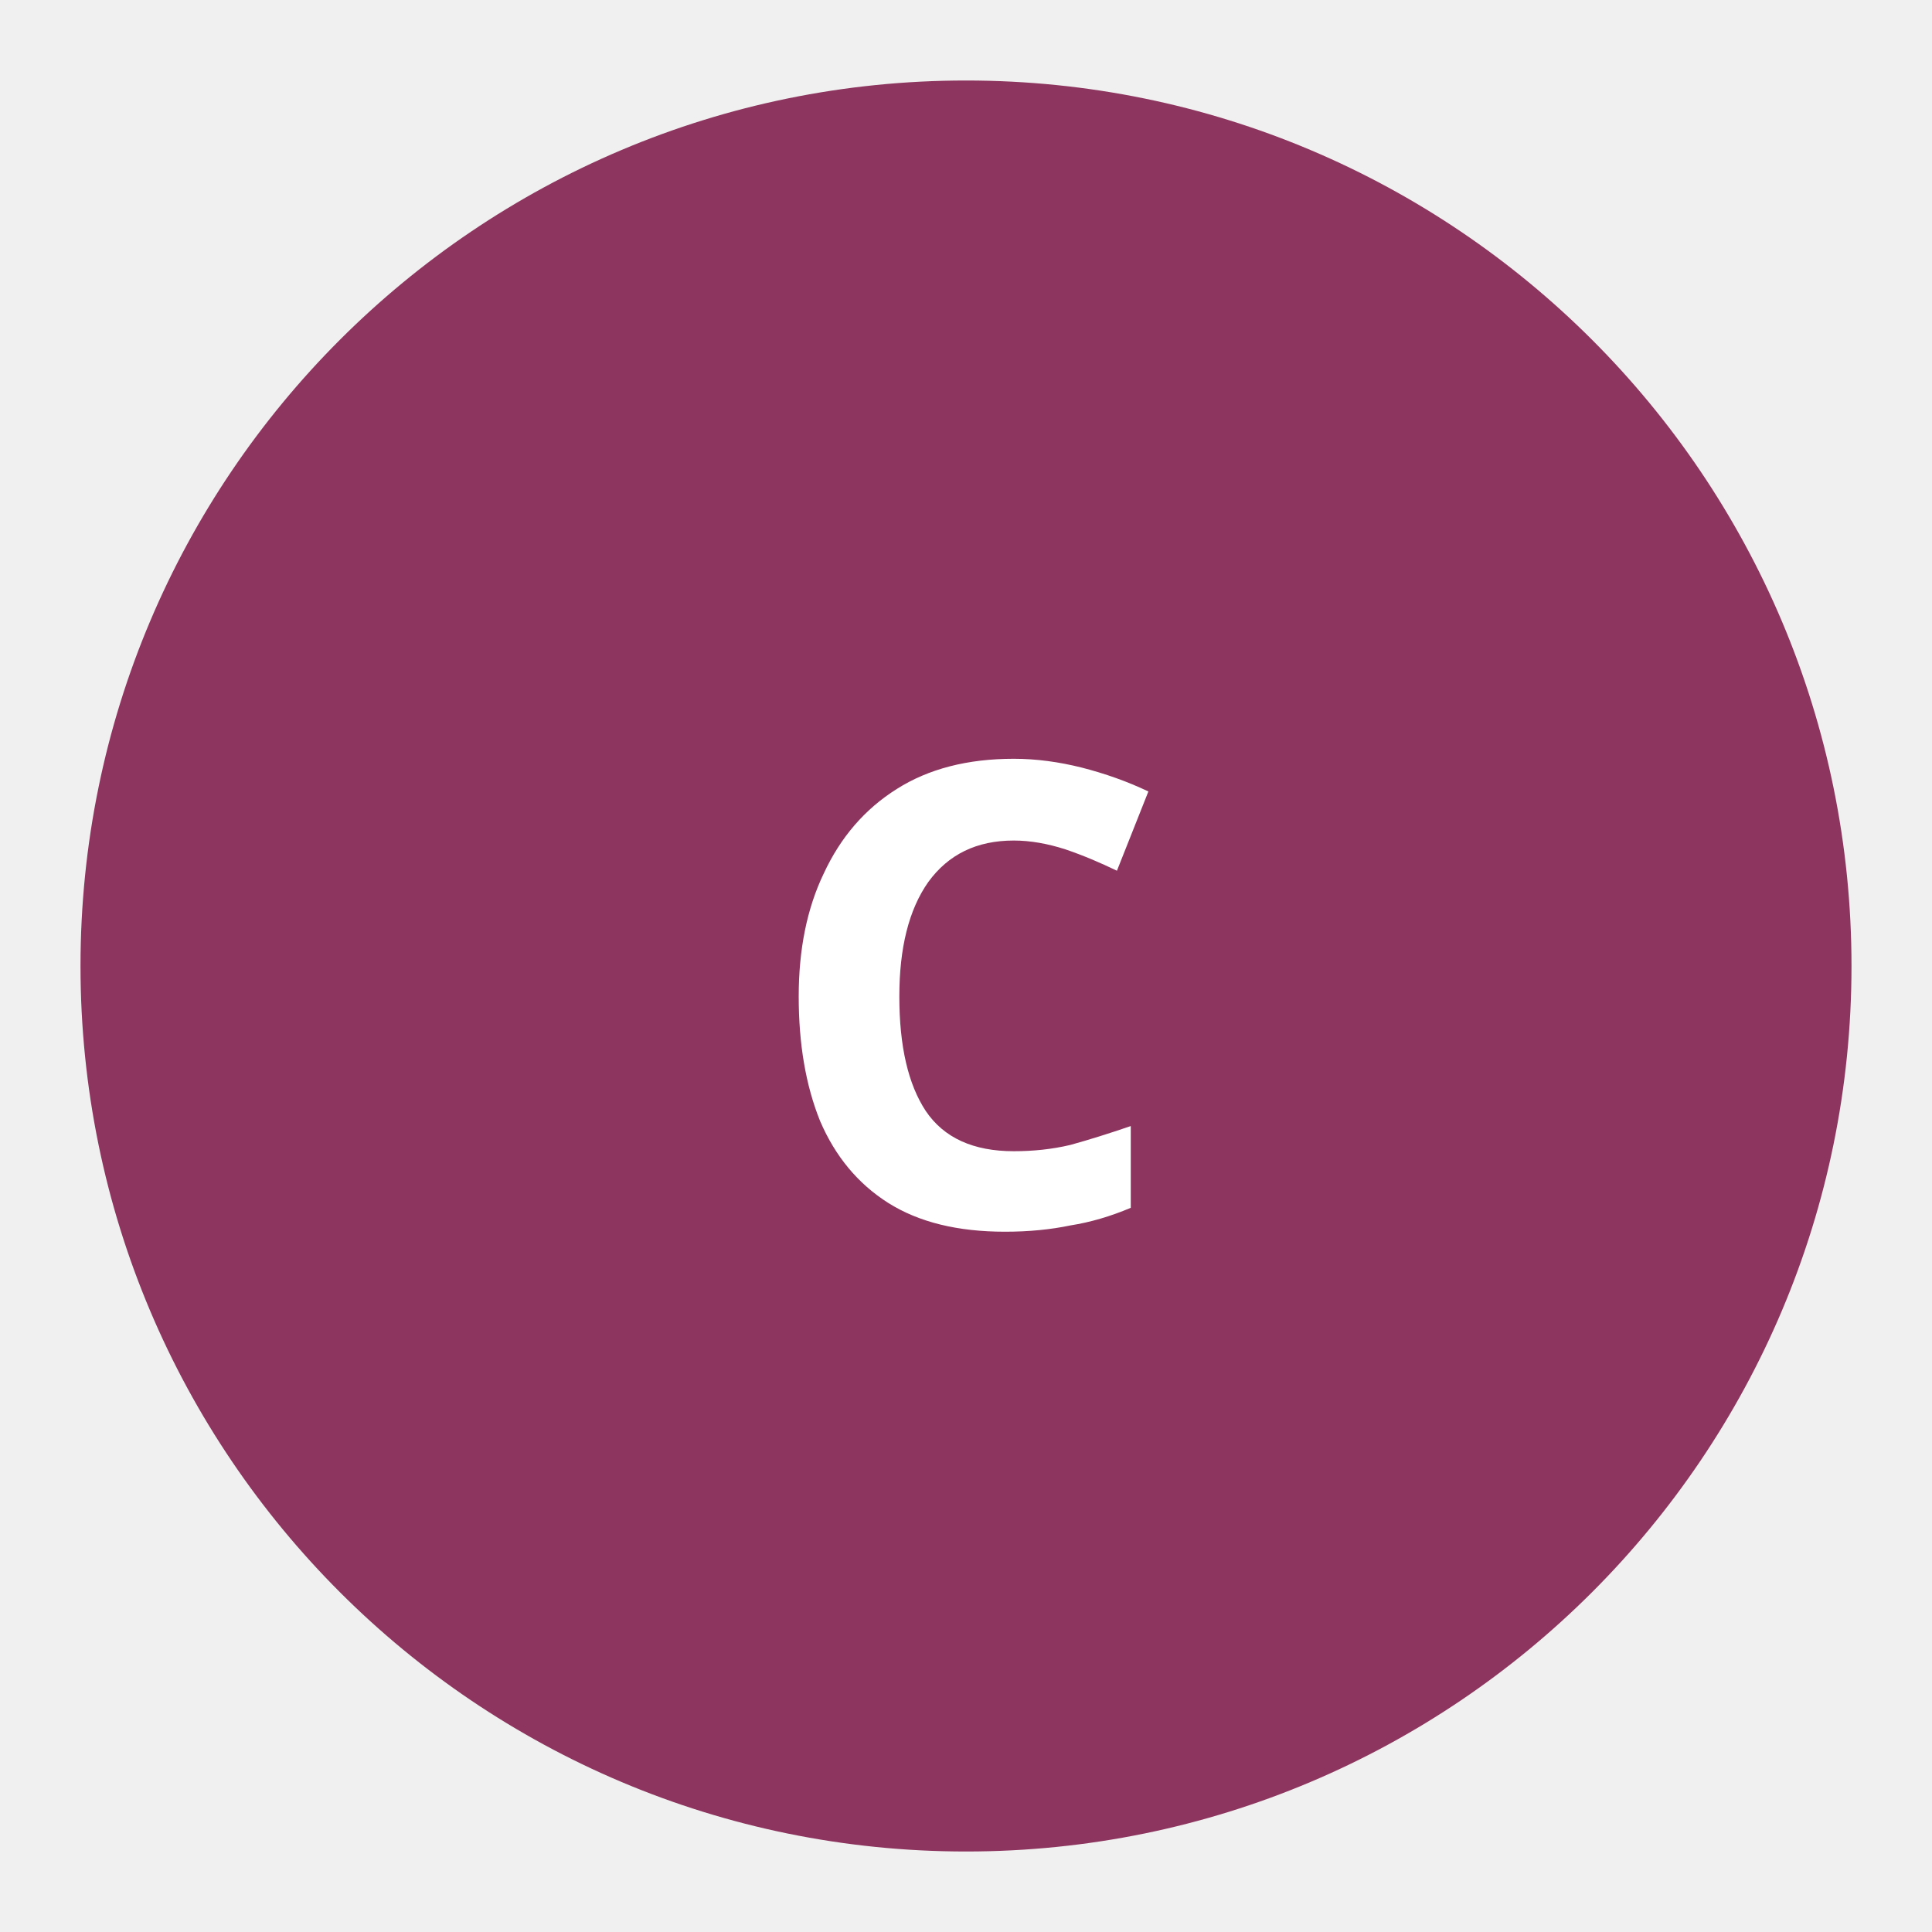
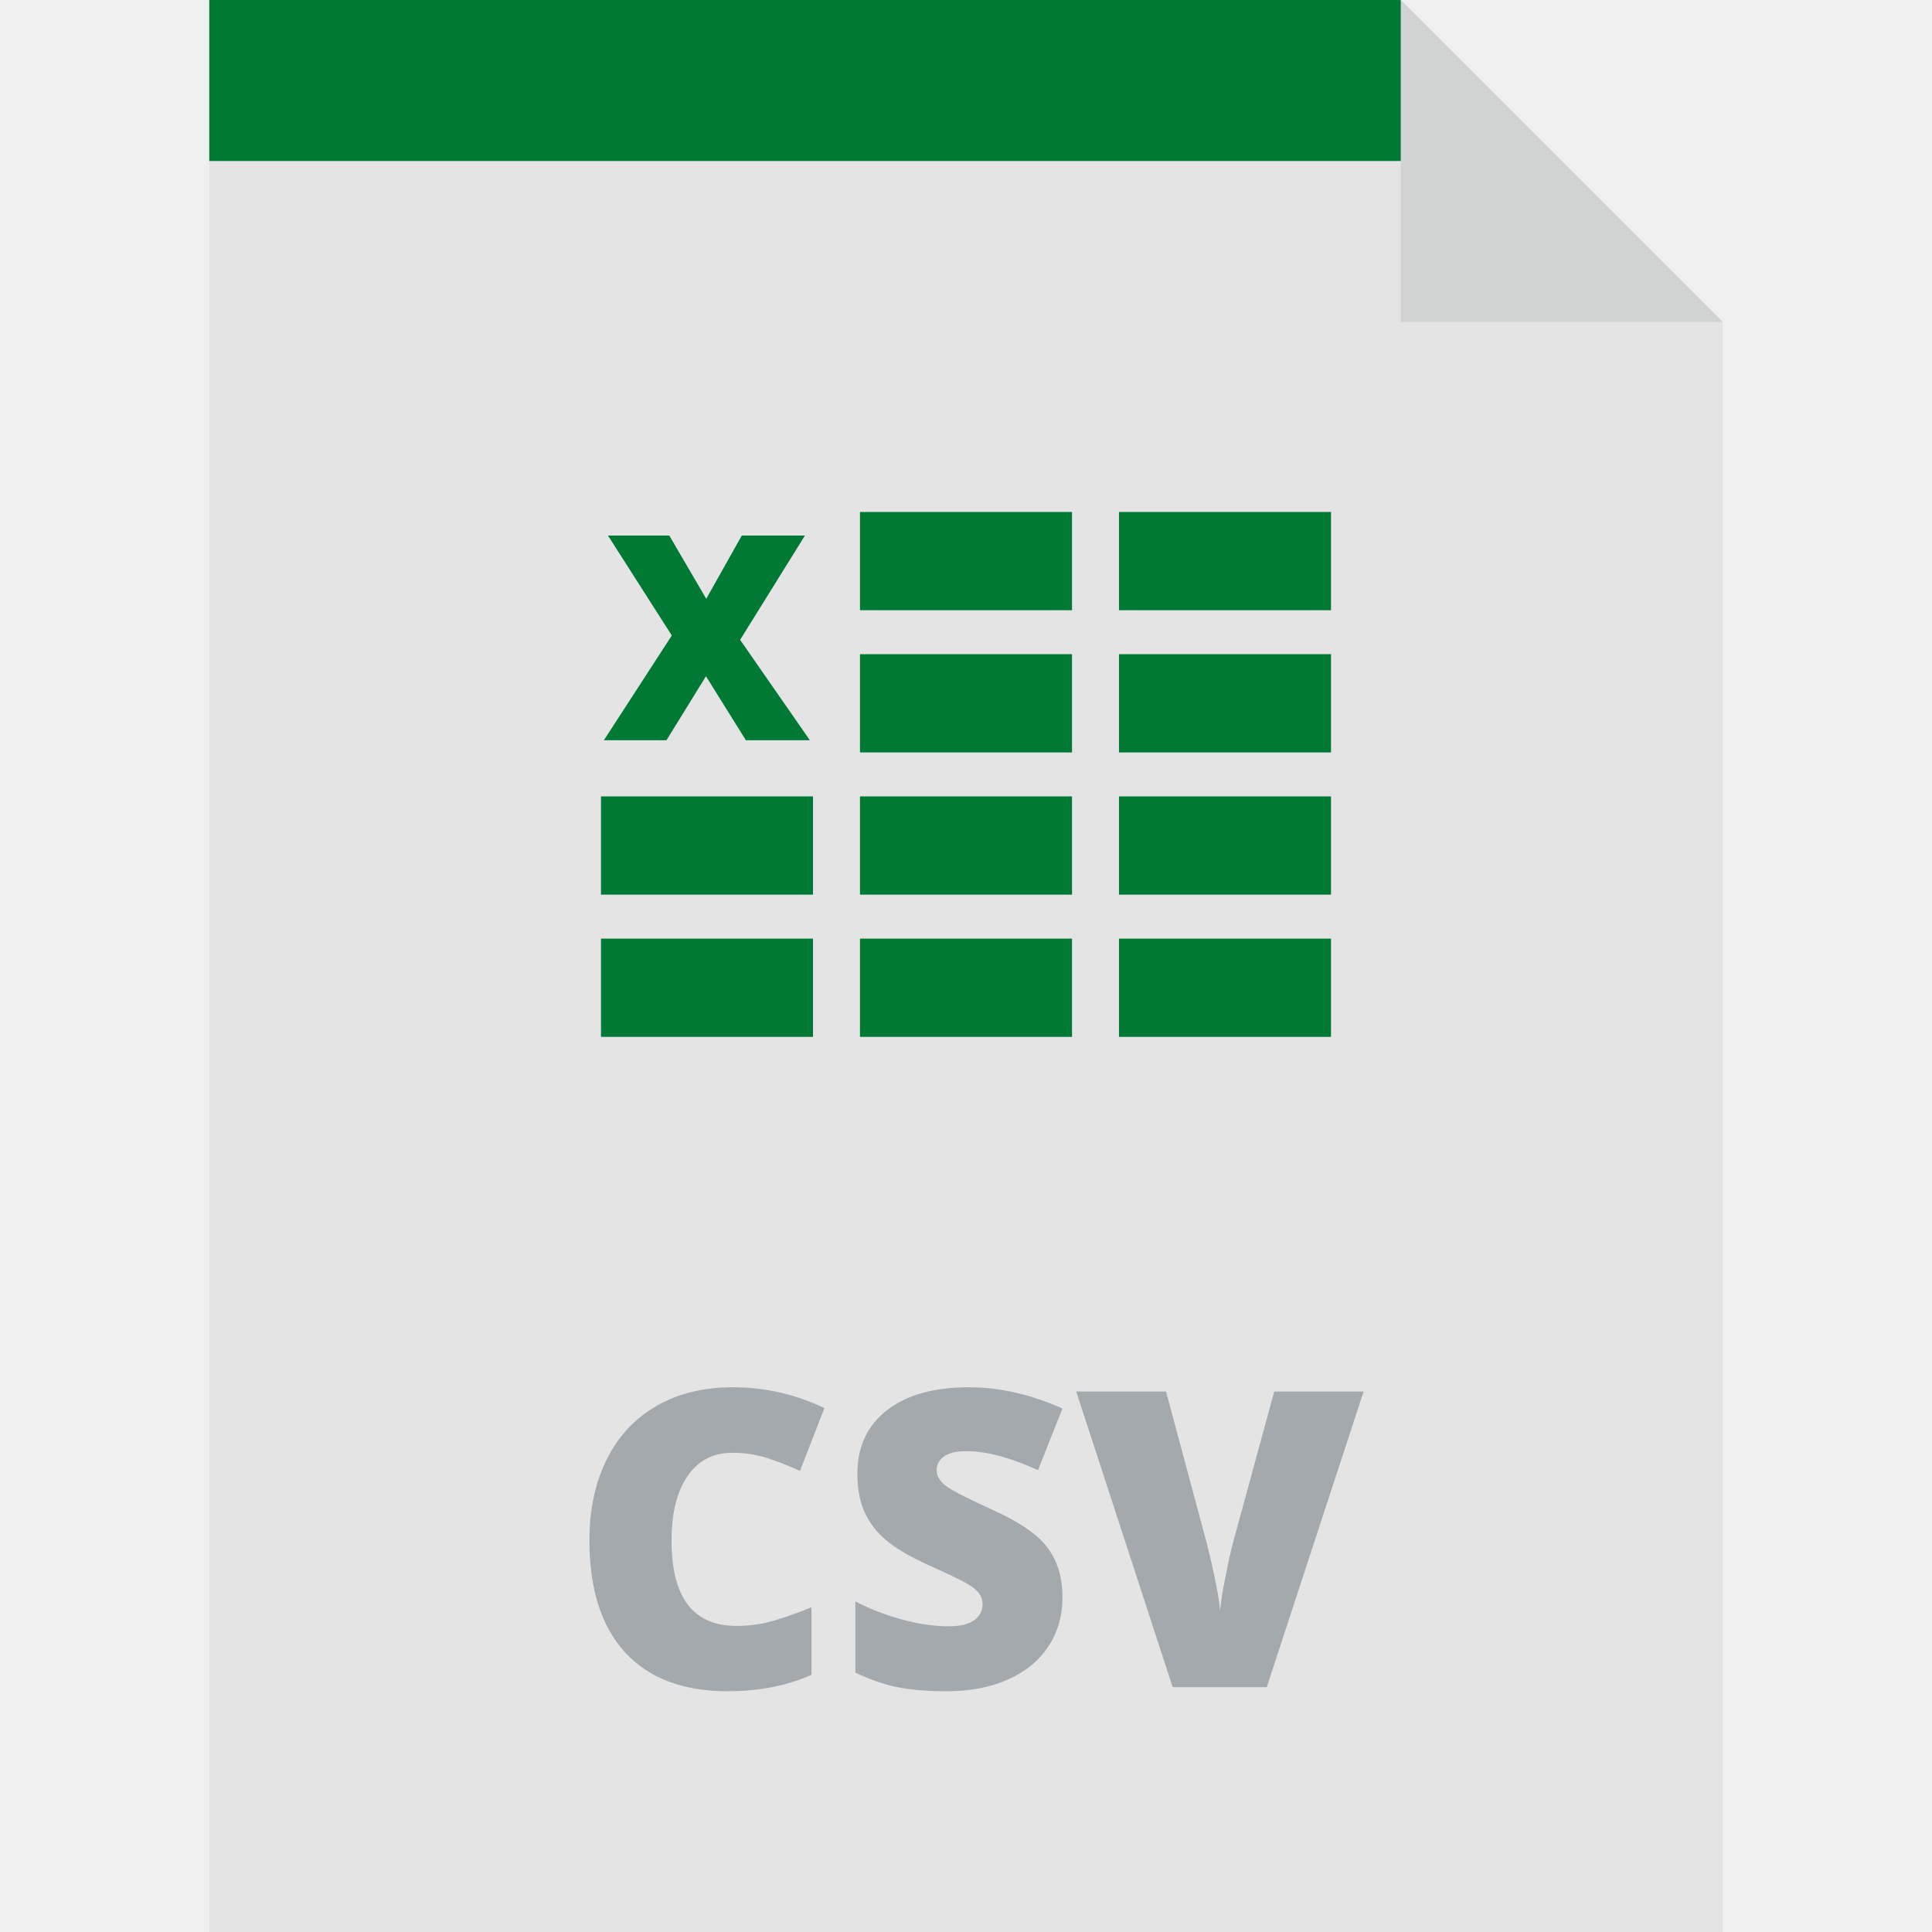
- <svg xmlns="http://www.w3.org/2000/svg" role="img" aria-label="Csv" viewBox="0 0 24 24">
-   <circle cx="12" cy="12" r="11" fill="hsl(332 45% 38%)" />
-   <text x="12" y="12.4" fill="white" font-family="ui-sans-serif,system-ui,sans-serif" font-size="8" font-weight="700" text-anchor="middle" dominant-baseline="middle">C</text>
+ <svg xmlns="http://www.w3.org/2000/svg" version="1.1" id="Layer_1" viewBox="0 0 303.188 303.188" xml:space="preserve">
+   <g>
+     <polygon style="fill:#E4E4E4;" points="219.821,0 32.842,0 32.842,303.188 270.346,303.188 270.346,50.525  " />
+     <polygon style="fill:#007934;" points="227.64,25.263 32.842,25.263 32.842,0 219.821,0  " />
+     <g>
+       <g>
+         <path style="fill:#A4A9AD;" d="M114.872,227.984c-2.982,0-5.311,1.223-6.982,3.666c-1.671,2.444-2.507,5.814-2.507,10.109     c0,8.929,3.396,13.393,10.188,13.393c2.052,0,4.041-0.285,5.967-0.856c1.925-0.571,3.86-1.259,5.808-2.063v10.601     c-3.872,1.713-8.252,2.57-13.14,2.57c-7.004,0-12.373-2.031-16.107-6.094c-3.734-4.062-5.602-9.934-5.602-17.615     c0-4.803,0.904-9.023,2.714-12.663c1.809-3.64,4.411-6.438,7.808-8.395c3.396-1.957,7.39-2.937,11.98-2.937     c5.016,0,9.808,1.09,14.378,3.27l-3.841,9.871c-1.713-0.805-3.428-1.481-5.141-2.031     C118.681,228.26,116.841,227.984,114.872,227.984z" />
+         <path style="fill:#A4A9AD;" d="M166.732,250.678c0,2.878-0.729,5.433-2.191,7.665c-1.459,2.232-3.565,3.967-6.315,5.205     c-2.751,1.237-5.977,1.856-9.681,1.856c-3.089,0-5.681-0.217-7.775-0.65c-2.095-0.434-4.274-1.191-6.538-2.27v-11.172     c2.391,1.227,4.877,2.186,7.458,2.872c2.582,0.689,4.951,1.032,7.109,1.032c1.862,0,3.227-0.322,4.095-0.969     c0.867-0.645,1.302-1.476,1.302-2.491c0-0.635-0.175-1.19-0.524-1.666c-0.349-0.477-0.91-0.958-1.682-1.444     c-0.772-0.486-2.83-1.48-6.173-2.983c-3.026-1.375-5.296-2.708-6.809-3.999s-2.634-2.771-3.364-4.443s-1.095-3.65-1.095-5.936     c0-4.273,1.555-7.605,4.666-9.997c3.109-2.391,7.384-3.587,12.822-3.587c4.803,0,9.7,1.111,14.694,3.333l-3.841,9.681     c-4.337-1.989-8.082-2.984-11.234-2.984c-1.63,0-2.814,0.286-3.555,0.857s-1.111,1.28-1.111,2.127     c0,0.91,0.471,1.725,1.412,2.443c0.941,0.72,3.496,2.031,7.665,3.936c3.999,1.799,6.776,3.729,8.331,5.792     C165.955,244.949,166.732,247.547,166.732,250.678z" />
+         <path style="fill:#A4A9AD;" d="M199.964,218.368h14.027l-15.202,46.401H184.03l-15.139-46.401h14.092l6.316,23.519     c1.312,5.227,2.031,8.865,2.158,10.918c0.148-1.481,0.443-3.333,0.889-5.555c0.443-2.222,0.835-3.967,1.174-5.236     L199.964,218.368z" />
+       </g>
+     </g>
+     <polygon style="fill:#D1D3D3;" points="219.821,50.525 270.346,50.525 219.821,0  " />
+     <g>
+       <rect x="134.957" y="80.344" style="fill:#007934;" width="33.274" height="15.418" />
+       <rect x="175.602" y="80.344" style="fill:#007934;" width="33.273" height="15.418" />
+       <rect x="134.957" y="102.661" style="fill:#007934;" width="33.274" height="15.419" />
+       <rect x="175.602" y="102.661" style="fill:#007934;" width="33.273" height="15.419" />
+       <rect x="134.957" y="124.979" style="fill:#007934;" width="33.274" height="15.418" />
+       <rect x="175.602" y="124.979" style="fill:#007934;" width="33.273" height="15.418" />
+       <rect x="94.312" y="124.979" style="fill:#007934;" width="33.273" height="15.418" />
+       <rect x="134.957" y="147.298" style="fill:#007934;" width="33.274" height="15.418" />
+       <rect x="175.602" y="147.298" style="fill:#007934;" width="33.273" height="15.418" />
+       <rect x="94.312" y="147.298" style="fill:#007934;" width="33.273" height="15.418" />
+       <g>
+         <path style="fill:#007934;" d="M127.088,116.162h-10.04l-6.262-10.041l-6.196,10.041h-9.821l10.656-16.435L95.406,84.04h9.624     l5.8,9.932l5.581-9.932h9.909l-10.173,16.369L127.088,116.162z" />
+       </g>
+     </g>
+   </g>
</svg>
